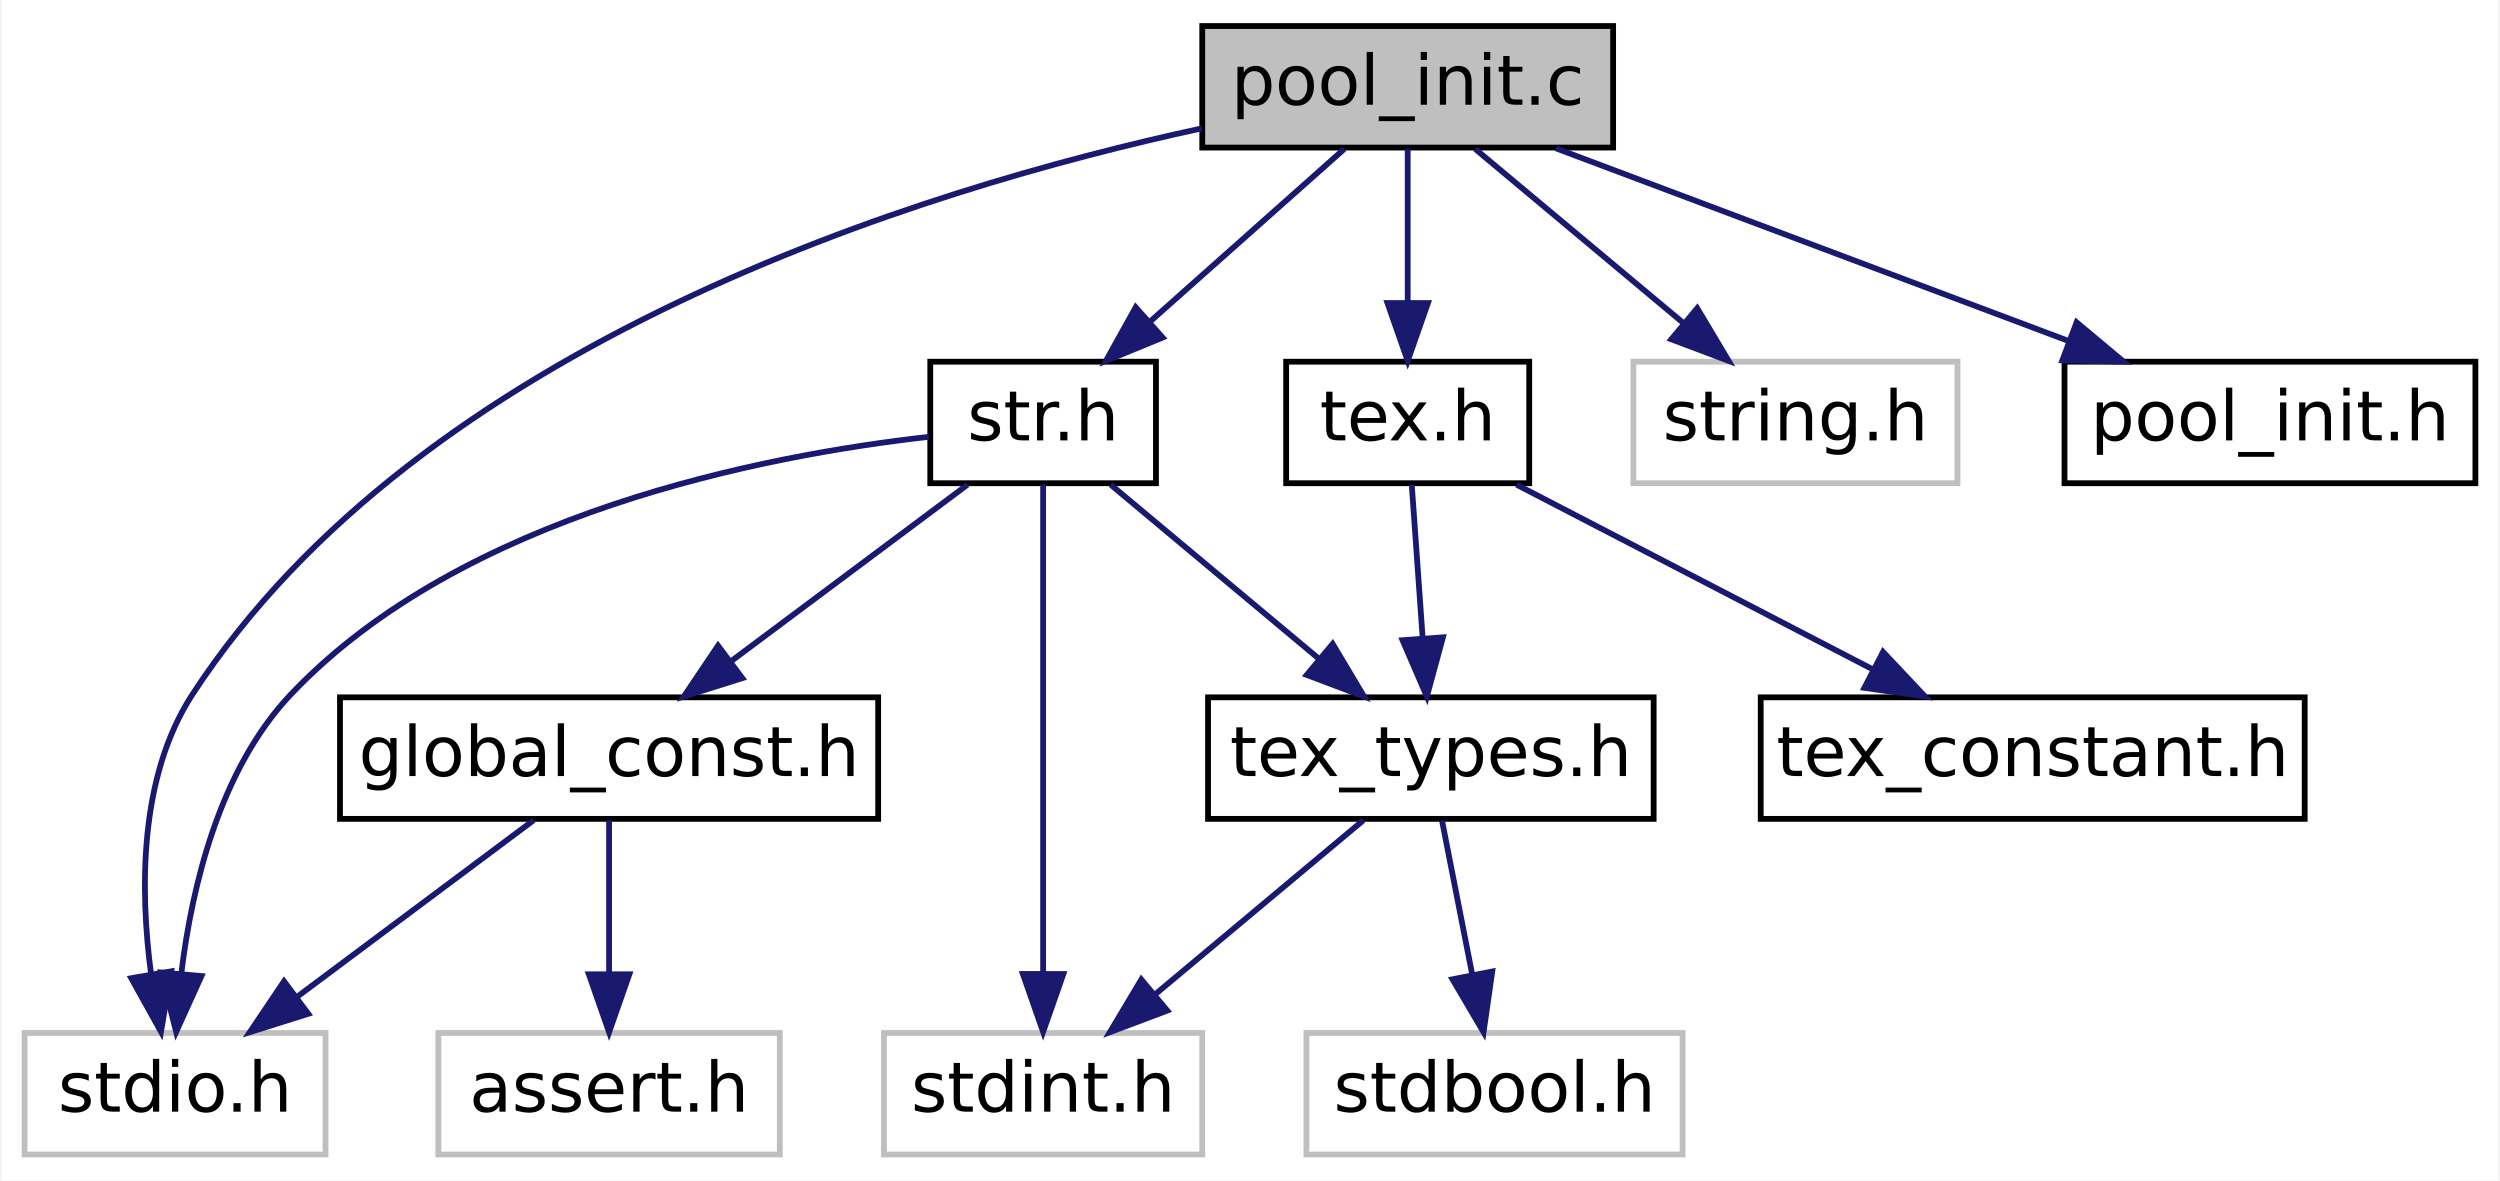
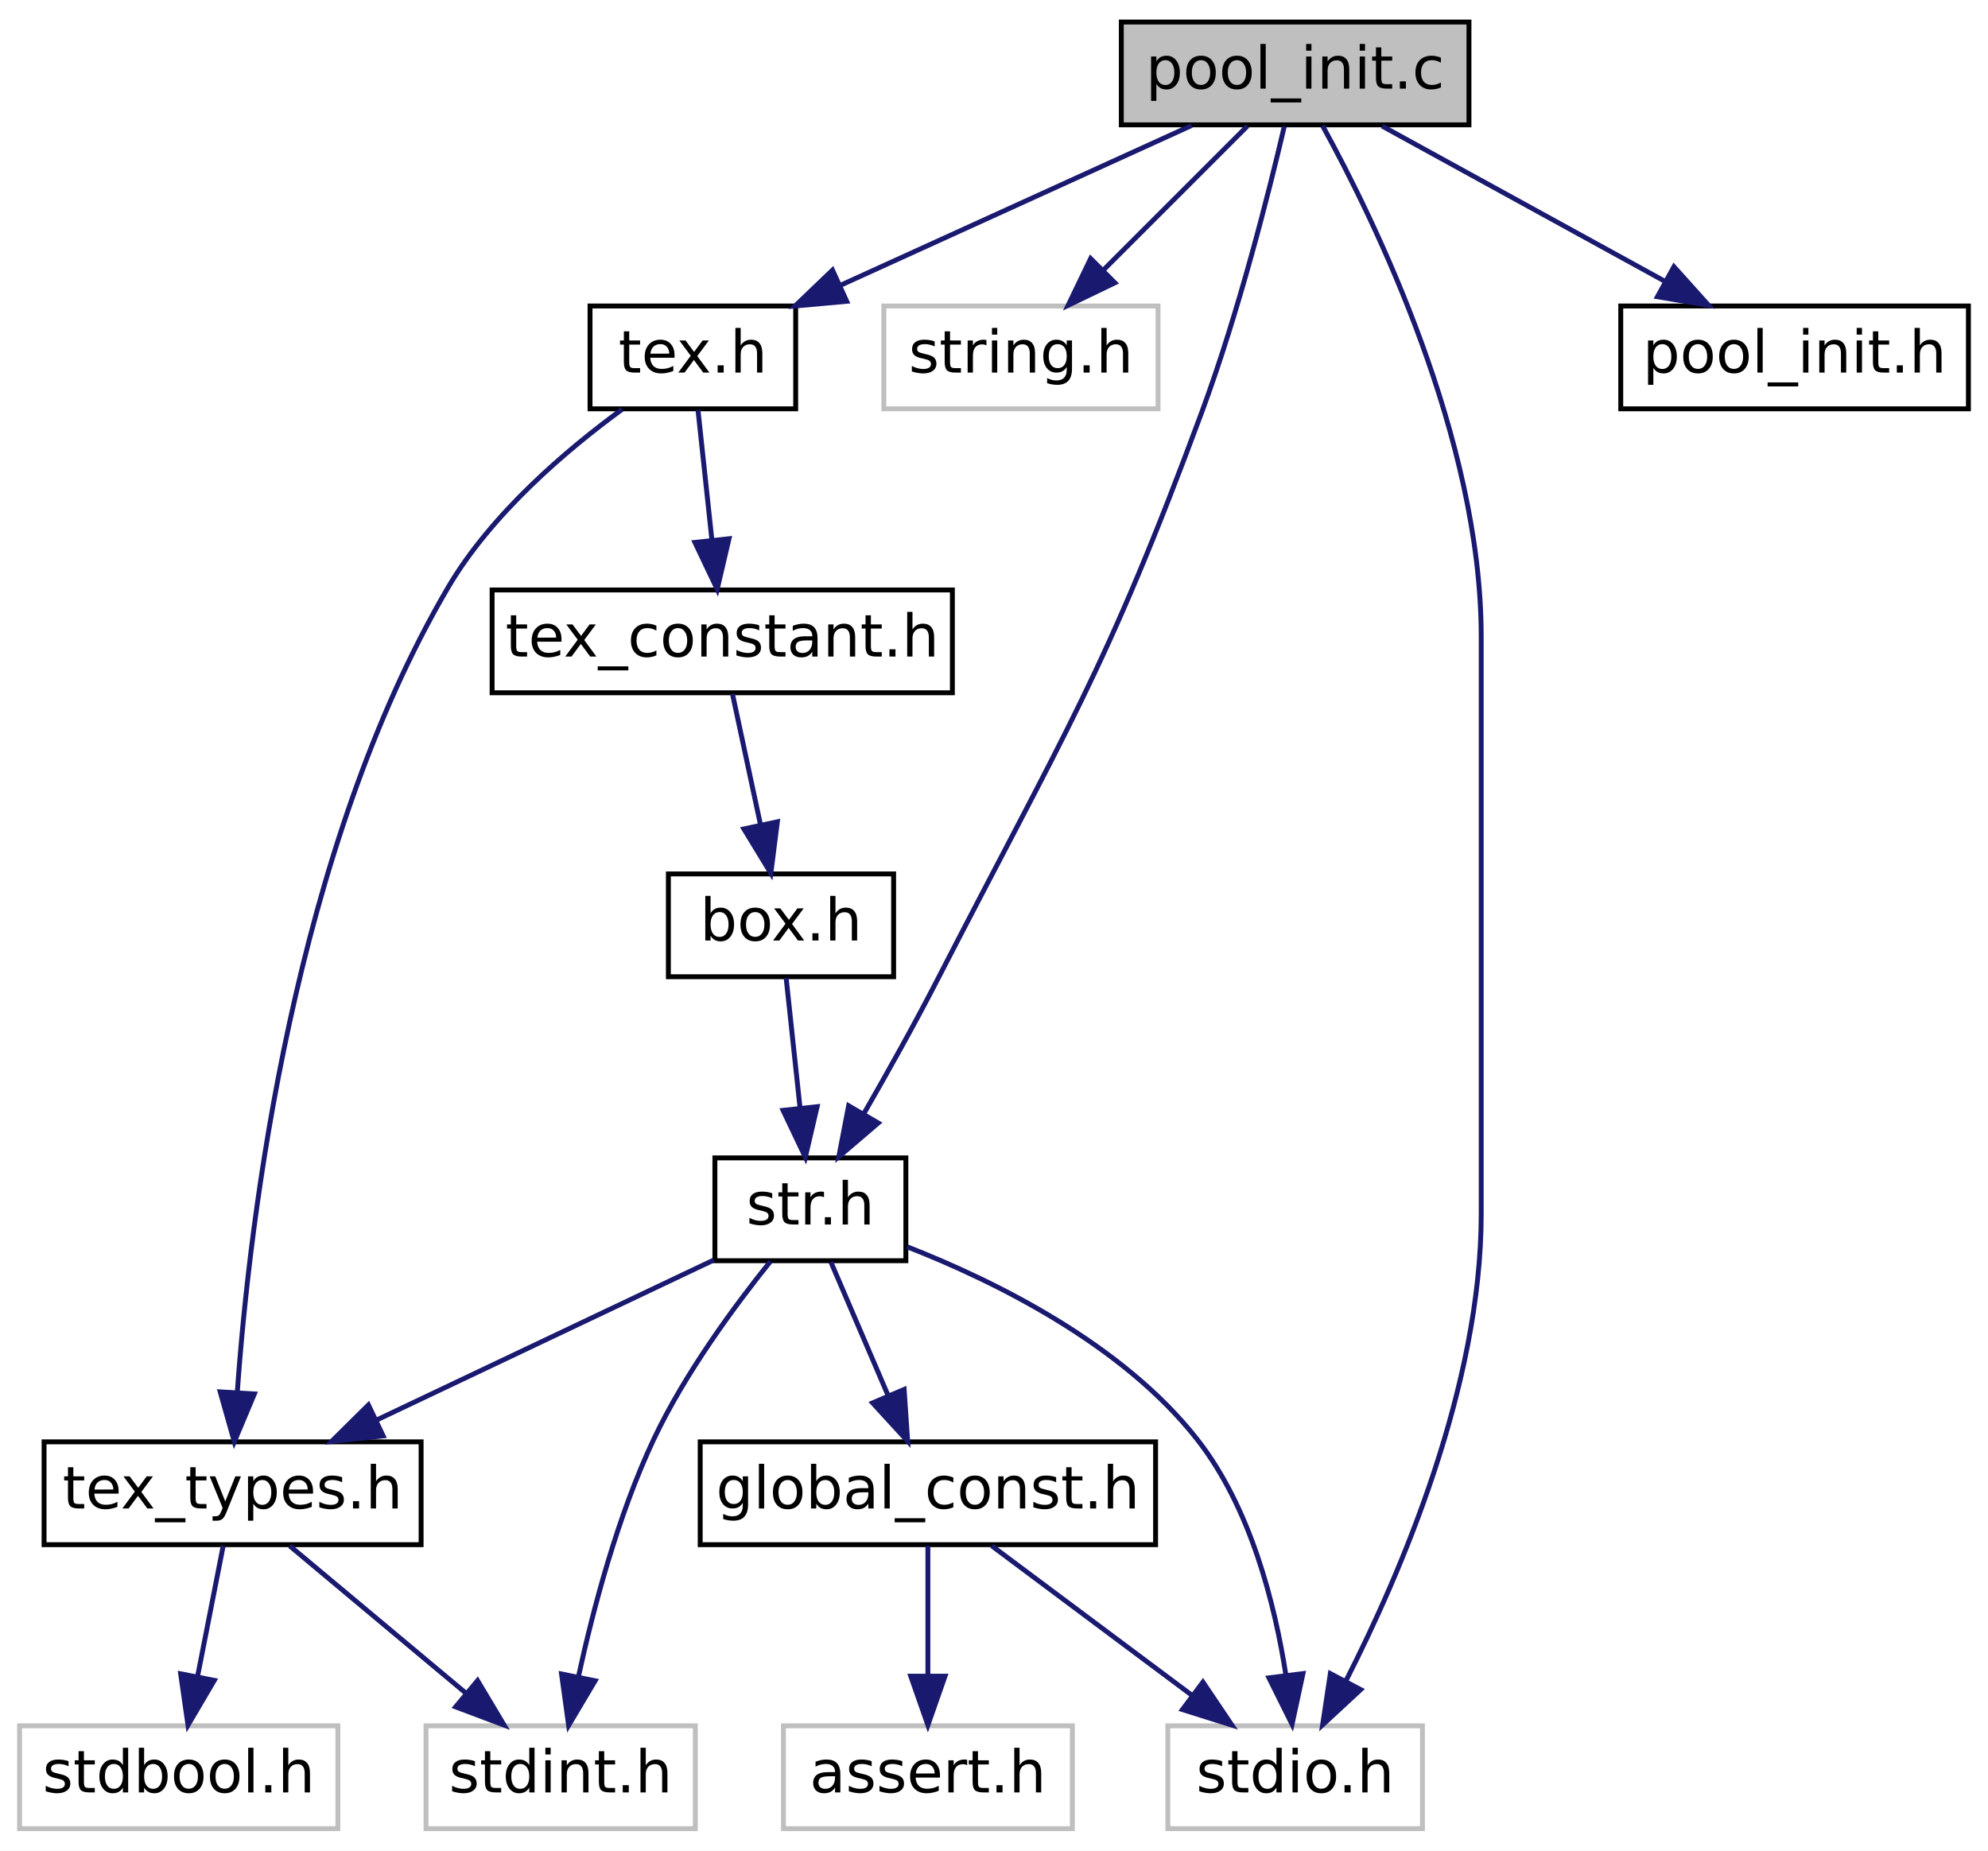
- <svg xmlns="http://www.w3.org/2000/svg" xmlns:xlink="http://www.w3.org/1999/xlink" width="432pt" height="204pt" viewBox="0.00 0.00 431.50 204.00">
-   <g id="graph0" class="graph" transform="scale(1 1) rotate(0) translate(4 200)">
-     <polygon fill="white" stroke="transparent" points="-4,4 -4,-200 427.5,-200 427.5,4 -4,4" />
+ <svg xmlns="http://www.w3.org/2000/svg" xmlns:xlink="http://www.w3.org/1999/xlink" width="406pt" height="378pt" viewBox="0.00 0.00 406.00 378.00">
+   <g id="graph0" class="graph" transform="scale(1 1) rotate(0) translate(4 374)">
+     <polygon fill="white" stroke="transparent" points="-4,4 -4,-374 402,-374 402,4 -4,4" />
    <g id="node1" class="node">
      <g id="a_node1">
        <a xlink:title=" ">
-           <polygon fill="#bfbfbf" stroke="black" points="203.5,-174.5 203.5,-195.5 274.5,-195.5 274.5,-174.5 203.5,-174.5" />
-           <text text-anchor="middle" x="239" y="-181.9" font-family="DejaVuSans" font-size="12.00">pool_init.c</text>
+           <polygon fill="#bfbfbf" stroke="black" points="225,-348.5 225,-369.5 296,-369.5 296,-348.5 225,-348.5" />
+           <text text-anchor="middle" x="260.5" y="-355.9" font-family="DejaVuSans" font-size="12.00">pool_init.c</text>
        </a>
      </g>
    </g>
    <g id="node2" class="node">
      <g id="a_node2">
        <a xlink:title=" ">
-           <polygon fill="white" stroke="#bfbfbf" points="0,-0.5 0,-21.5 52,-21.5 52,-0.5 0,-0.5" />
-           <text text-anchor="middle" x="26" y="-7.9" font-family="DejaVuSans" font-size="12.00">stdio.h</text>
+           <polygon fill="white" stroke="#bfbfbf" points="234.5,-0.5 234.5,-21.5 286.5,-21.5 286.5,-0.5 234.5,-0.5" />
+           <text text-anchor="middle" x="260.5" y="-7.9" font-family="DejaVuSans" font-size="12.00">stdio.h</text>
        </a>
      </g>
    </g>
    <g id="edge1" class="edge">
-       <path fill="none" stroke="midnightblue" d="M203.41,-177.82C154.62,-167.25 68.54,-140.67 29,-80 19.75,-65.8 19.92,-46.16 21.86,-31.64" />
-       <polygon fill="midnightblue" stroke="midnightblue" points="25.33,-32.16 23.57,-21.71 18.43,-30.97 25.33,-32.16" />
+       <path fill="none" stroke="midnightblue" d="M266.11,-348.3C276.68,-329.07 298.5,-284.47 298.5,-244 298.5,-244 298.5,-244 298.5,-126 298.5,-90.9 282.09,-52.7 270.84,-30.63" />
+       <polygon fill="midnightblue" stroke="midnightblue" points="273.88,-28.9 266.11,-21.7 267.69,-32.17 273.88,-28.9" />
    </g>
    <g id="node3" class="node">
      <g id="a_node3">
        <a xlink:title=" ">
-           <polygon fill="white" stroke="#bfbfbf" points="278,-116.5 278,-137.5 334,-137.5 334,-116.5 278,-116.5" />
-           <text text-anchor="middle" x="306" y="-123.9" font-family="DejaVuSans" font-size="12.00">string.h</text>
+           <polygon fill="white" stroke="#bfbfbf" points="176.5,-290.5 176.5,-311.5 232.5,-311.5 232.5,-290.5 176.5,-290.5" />
+           <text text-anchor="middle" x="204.5" y="-297.9" font-family="DejaVuSans" font-size="12.00">string.h</text>
        </a>
      </g>
    </g>
    <g id="edge2" class="edge">
-       <path fill="none" stroke="midnightblue" d="M250.67,-174.25C260.57,-165.97 274.96,-153.94 286.59,-144.22" />
-       <polygon fill="midnightblue" stroke="midnightblue" points="289.03,-146.74 294.46,-137.64 284.55,-141.37 289.03,-146.74" />
+       <path fill="none" stroke="midnightblue" d="M250.75,-348.25C242.64,-340.14 230.91,-328.41 221.29,-318.79" />
+       <polygon fill="midnightblue" stroke="midnightblue" points="223.69,-316.24 214.14,-311.64 218.74,-321.19 223.69,-316.24" />
    </g>
    <g id="node4" class="node">
      <g id="a_node4">
        <a xlink:href="tex_8h.html" target="_top" xlink:title=" ">
-           <polygon fill="white" stroke="black" points="218,-116.5 218,-137.5 260,-137.5 260,-116.5 218,-116.5" />
-           <text text-anchor="middle" x="239" y="-123.9" font-family="DejaVuSans" font-size="12.00">tex.h</text>
+           <polygon fill="white" stroke="black" points="116.5,-290.5 116.5,-311.5 158.5,-311.5 158.5,-290.5 116.5,-290.5" />
+           <text text-anchor="middle" x="137.5" y="-297.9" font-family="DejaVuSans" font-size="12.00">tex.h</text>
        </a>
      </g>
    </g>
    <g id="edge3" class="edge">
-       <path fill="none" stroke="midnightblue" d="M239,-174.25C239,-166.94 239,-156.69 239,-147.7" />
-       <polygon fill="midnightblue" stroke="midnightblue" points="242.5,-147.64 239,-137.64 235.5,-147.64 242.5,-147.64" />
+       <path fill="none" stroke="midnightblue" d="M239.36,-348.37C219.61,-339.38 189.93,-325.87 167.69,-315.75" />
+       <polygon fill="midnightblue" stroke="midnightblue" points="168.92,-312.46 158.37,-311.5 166.02,-318.83 168.92,-312.46" />
+     </g>
+     <g id="node10" class="node">
+       <g id="a_node10">
+         <a xlink:href="str_8h.html" target="_top" xlink:title=" ">
+           <polygon fill="white" stroke="black" points="142,-116.5 142,-137.5 181,-137.5 181,-116.5 142,-116.5" />
+           <text text-anchor="middle" x="161.5" y="-123.9" font-family="DejaVuSans" font-size="12.00">str.h</text>
+         </a>
+       </g>
+     </g>
+     <g id="edge16" class="edge">
+       <path fill="none" stroke="midnightblue" d="M258.28,-348.16C255.16,-334.79 248.98,-310.24 241.5,-290 221.78,-236.66 213.51,-224.57 187.5,-174 182.8,-164.85 177.22,-154.89 172.45,-146.59" />
+       <polygon fill="midnightblue" stroke="midnightblue" points="175.36,-144.63 167.31,-137.75 169.31,-148.15 175.36,-144.63" />
+     </g>
+     <g id="node13" class="node">
+       <g id="a_node13">
+         <a xlink:href="pool__init_8h.html" target="_top" xlink:title=" ">
+           <polygon fill="white" stroke="black" points="327,-290.5 327,-311.5 398,-311.5 398,-290.5 327,-290.5" />
+           <text text-anchor="middle" x="362.5" y="-297.9" font-family="DejaVuSans" font-size="12.00">pool_init.h</text>
+         </a>
+       </g>
+     </g>
+     <g id="edge17" class="edge">
+       <path fill="none" stroke="midnightblue" d="M278.27,-348.25C294.21,-339.49 317.83,-326.53 336,-316.55" />
+       <polygon fill="midnightblue" stroke="midnightblue" points="337.86,-319.52 344.94,-311.64 334.49,-313.39 337.86,-319.52" />
+     </g>
+     <g id="node5" class="node">
+       <g id="a_node5">
+         <a xlink:href="tex__types_8h.html" target="_top" xlink:title=" ">
+           <polygon fill="white" stroke="black" points="5,-58.5 5,-79.5 82,-79.5 82,-58.5 5,-58.5" />
+           <text text-anchor="middle" x="43.5" y="-65.9" font-family="DejaVuSans" font-size="12.00">tex_types.h</text>
+         </a>
+       </g>
+     </g>
+     <g id="edge4" class="edge">
+       <path fill="none" stroke="midnightblue" d="M123.03,-290.38C111.67,-282.08 96.34,-269.05 87.5,-254 55.98,-200.31 47.01,-125.24 44.48,-89.89" />
+       <polygon fill="midnightblue" stroke="midnightblue" points="47.95,-89.29 43.85,-79.52 40.97,-89.71 47.95,-89.29" />
+     </g>
+     <g id="node8" class="node">
+       <g id="a_node8">
+         <a xlink:href="tex__constant_8h.html" target="_top" xlink:title=" ">
+           <polygon fill="white" stroke="black" points="96.5,-232.5 96.5,-253.5 190.5,-253.5 190.5,-232.5 96.5,-232.5" />
+           <text text-anchor="middle" x="143.5" y="-239.9" font-family="DejaVuSans" font-size="12.00">tex_constant.h</text>
+         </a>
+       </g>
+     </g>
+     <g id="edge7" class="edge">
+       <path fill="none" stroke="midnightblue" d="M138.55,-290.25C139.33,-282.94 140.43,-272.69 141.39,-263.7" />
+       <polygon fill="midnightblue" stroke="midnightblue" points="144.88,-263.96 142.47,-253.64 137.92,-263.21 144.88,-263.96" />
+     </g>
+     <g id="node6" class="node">
+       <g id="a_node6">
+         <a xlink:title=" ">
+           <polygon fill="white" stroke="#bfbfbf" points="0,-0.5 0,-21.5 65,-21.5 65,-0.5 0,-0.5" />
+           <text text-anchor="middle" x="32.5" y="-7.9" font-family="DejaVuSans" font-size="12.00">stdbool.h</text>
+         </a>
+       </g>
+     </g>
+     <g id="edge5" class="edge">
+       <path fill="none" stroke="midnightblue" d="M41.58,-58.25C40.15,-50.94 38.14,-40.69 36.37,-31.7" />
+       <polygon fill="midnightblue" stroke="midnightblue" points="39.76,-30.78 34.39,-21.64 32.89,-32.13 39.76,-30.78" />
+     </g>
+     <g id="node7" class="node">
+       <g id="a_node7">
+         <a xlink:title=" ">
+           <polygon fill="white" stroke="#bfbfbf" points="83,-0.5 83,-21.5 138,-21.5 138,-0.5 83,-0.5" />
+           <text text-anchor="middle" x="110.5" y="-7.9" font-family="DejaVuSans" font-size="12.00">stdint.h</text>
+         </a>
+       </g>
+     </g>
+     <g id="edge6" class="edge">
+       <path fill="none" stroke="midnightblue" d="M55.17,-58.25C65.07,-49.97 79.46,-37.94 91.09,-28.22" />
+       <polygon fill="midnightblue" stroke="midnightblue" points="93.53,-30.74 98.96,-21.64 89.05,-25.37 93.53,-30.74" />
    </g>
    <g id="node9" class="node">
      <g id="a_node9">
-         <a xlink:href="str_8h.html" target="_top" xlink:title=" ">
-           <polygon fill="white" stroke="black" points="156.5,-116.5 156.5,-137.5 195.5,-137.5 195.5,-116.5 156.5,-116.5" />
-           <text text-anchor="middle" x="176" y="-123.9" font-family="DejaVuSans" font-size="12.00">str.h</text>
+         <a xlink:href="box_8h.html" target="_top" xlink:title=" ">
+           <polygon fill="white" stroke="black" points="132.5,-174.5 132.5,-195.5 178.5,-195.5 178.5,-174.5 132.5,-174.5" />
+           <text text-anchor="middle" x="155.5" y="-181.9" font-family="DejaVuSans" font-size="12.00">box.h</text>
        </a>
      </g>
    </g>
    <g id="edge8" class="edge">
-       <path fill="none" stroke="midnightblue" d="M228.03,-174.25C218.81,-166.05 205.45,-154.17 194.57,-144.51" />
-       <polygon fill="midnightblue" stroke="midnightblue" points="196.65,-141.67 186.85,-137.64 192,-146.9 196.65,-141.67" />
+       <path fill="none" stroke="midnightblue" d="M145.59,-232.25C147.16,-224.94 149.35,-214.69 151.28,-205.7" />
+       <polygon fill="midnightblue" stroke="midnightblue" points="154.76,-206.15 153.43,-195.64 147.92,-204.69 154.76,-206.15" />
    </g>
-     <g id="node12" class="node">
-       <g id="a_node12">
-         <a xlink:href="pool__init_8h.html" target="_top" xlink:title=" ">
-           <polygon fill="white" stroke="black" points="352.5,-116.5 352.5,-137.5 423.5,-137.5 423.5,-116.5 352.5,-116.5" />
-           <text text-anchor="middle" x="388" y="-123.9" font-family="DejaVuSans" font-size="12.00">pool_init.h</text>
-         </a>
-       </g>
+     <g id="edge9" class="edge">
+       <path fill="none" stroke="midnightblue" d="M156.55,-174.25C157.33,-166.94 158.43,-156.69 159.39,-147.7" />
+       <polygon fill="midnightblue" stroke="midnightblue" points="162.88,-147.96 160.47,-137.64 155.92,-147.21 162.88,-147.96" />
+     </g>
+     <g id="edge10" class="edge">
+       <path fill="none" stroke="midnightblue" d="M181.25,-119.35C199.23,-112.31 225.23,-99.49 240.5,-80 251.39,-66.11 256.35,-46.44 258.62,-31.82" />
+       <polygon fill="midnightblue" stroke="midnightblue" points="262.1,-32.17 259.87,-21.81 255.15,-31.3 262.1,-32.17" />
    </g>
    <g id="edge15" class="edge">
-       <path fill="none" stroke="midnightblue" d="M264.61,-174.37C289.07,-165.18 326.11,-151.26 353.22,-141.07" />
-       <polygon fill="midnightblue" stroke="midnightblue" points="354.59,-144.3 362.72,-137.5 352.13,-137.74 354.59,-144.3" />
-     </g>
-     <g id="node5" class="node">
-       <g id="a_node5">
-         <a xlink:href="tex__types_8h.html" target="_top" xlink:title=" ">
-           <polygon fill="white" stroke="black" points="204.5,-58.5 204.5,-79.5 281.5,-79.5 281.5,-58.5 204.5,-58.5" />
-           <text text-anchor="middle" x="243" y="-65.9" font-family="DejaVuSans" font-size="12.00">tex_types.h</text>
-         </a>
-       </g>
-     </g>
-     <g id="edge4" class="edge">
-       <path fill="none" stroke="midnightblue" d="M239.7,-116.25C240.22,-108.94 240.95,-98.69 241.59,-89.7" />
-       <polygon fill="midnightblue" stroke="midnightblue" points="245.09,-89.87 242.31,-79.64 238.11,-89.37 245.09,-89.87" />
-     </g>
-     <g id="node8" class="node">
-       <g id="a_node8">
-         <a xlink:href="tex__constant_8h.html" target="_top" xlink:title=" ">
-           <polygon fill="white" stroke="black" points="300,-58.5 300,-79.5 394,-79.5 394,-58.5 300,-58.5" />
-           <text text-anchor="middle" x="347" y="-65.9" font-family="DejaVuSans" font-size="12.00">tex_constant.h</text>
-         </a>
-       </g>
-     </g>
-     <g id="edge7" class="edge">
-       <path fill="none" stroke="midnightblue" d="M257.81,-116.25C274.85,-107.41 300.16,-94.29 319.47,-84.28" />
-       <polygon fill="midnightblue" stroke="midnightblue" points="321.14,-87.35 328.4,-79.64 317.91,-81.14 321.14,-87.35" />
-     </g>
-     <g id="node6" class="node">
-       <g id="a_node6">
-         <a xlink:title=" ">
-           <polygon fill="white" stroke="#bfbfbf" points="221.5,-0.5 221.5,-21.5 286.5,-21.5 286.5,-0.5 221.5,-0.5" />
-           <text text-anchor="middle" x="254" y="-7.9" font-family="DejaVuSans" font-size="12.00">stdbool.h</text>
-         </a>
-       </g>
-     </g>
-     <g id="edge5" class="edge">
-       <path fill="none" stroke="midnightblue" d="M244.92,-58.25C246.35,-50.94 248.36,-40.69 250.13,-31.7" />
-       <polygon fill="midnightblue" stroke="midnightblue" points="253.61,-32.13 252.11,-21.64 246.74,-30.78 253.61,-32.13" />
-     </g>
-     <g id="node7" class="node">
-       <g id="a_node7">
-         <a xlink:title=" ">
-           <polygon fill="white" stroke="#bfbfbf" points="148.5,-0.5 148.5,-21.5 203.5,-21.5 203.5,-0.5 148.5,-0.5" />
-           <text text-anchor="middle" x="176" y="-7.9" font-family="DejaVuSans" font-size="12.00">stdint.h</text>
-         </a>
-       </g>
-     </g>
-     <g id="edge6" class="edge">
-       <path fill="none" stroke="midnightblue" d="M231.33,-58.25C221.43,-49.97 207.04,-37.94 195.41,-28.22" />
-       <polygon fill="midnightblue" stroke="midnightblue" points="197.45,-25.37 187.54,-21.64 192.97,-30.74 197.45,-25.37" />
-     </g>
-     <g id="edge9" class="edge">
-       <path fill="none" stroke="midnightblue" d="M156.27,-124.52C127.87,-121.32 75.64,-111.28 46,-80 33.73,-67.04 28.94,-46.94 27.1,-31.95" />
-       <polygon fill="midnightblue" stroke="midnightblue" points="30.56,-31.34 26.19,-21.69 23.58,-31.96 30.56,-31.34" />
-     </g>
-     <g id="edge14" class="edge">
-       <path fill="none" stroke="midnightblue" d="M187.67,-116.25C197.57,-107.97 211.96,-95.94 223.59,-86.22" />
-       <polygon fill="midnightblue" stroke="midnightblue" points="226.03,-88.74 231.46,-79.64 221.55,-83.37 226.03,-88.74" />
-     </g>
-     <g id="edge10" class="edge">
-       <path fill="none" stroke="midnightblue" d="M176,-116.28C176,-97.6 176,-56.37 176,-31.72" />
-       <polygon fill="midnightblue" stroke="midnightblue" points="179.5,-31.69 176,-21.69 172.5,-31.7 179.5,-31.69" />
-     </g>
-     <g id="node10" class="node">
-       <g id="a_node10">
-         <a xlink:href="global__const_8h.html" target="_top" xlink:title=" ">
-           <polygon fill="white" stroke="black" points="54.5,-58.5 54.5,-79.5 147.5,-79.5 147.5,-58.5 54.5,-58.5" />
-           <text text-anchor="middle" x="101" y="-65.9" font-family="DejaVuSans" font-size="12.00">global_const.h</text>
-         </a>
-       </g>
+       <path fill="none" stroke="midnightblue" d="M141.75,-116.63C122.97,-107.72 94.49,-94.2 73.02,-84.01" />
+       <polygon fill="midnightblue" stroke="midnightblue" points="74.25,-80.72 63.71,-79.59 71.24,-87.04 74.25,-80.72" />
    </g>
    <g id="edge11" class="edge">
-       <path fill="none" stroke="midnightblue" d="M162.94,-116.25C151.64,-107.81 135.12,-95.47 121.97,-85.66" />
-       <polygon fill="midnightblue" stroke="midnightblue" points="124.02,-82.82 113.91,-79.64 119.83,-88.43 124.02,-82.82" />
-     </g>
-     <g id="edge13" class="edge">
-       <path fill="none" stroke="midnightblue" d="M87.94,-58.25C76.64,-49.81 60.12,-37.47 46.97,-27.66" />
-       <polygon fill="midnightblue" stroke="midnightblue" points="49.02,-24.82 38.91,-21.64 44.83,-30.43 49.02,-24.82" />
+       <path fill="none" stroke="midnightblue" d="M153.35,-116.37C146.17,-107.45 135.88,-93.55 129.5,-80 122.16,-64.42 117.16,-45.47 114.13,-31.53" />
+       <polygon fill="midnightblue" stroke="midnightblue" points="117.54,-30.7 112.13,-21.59 110.68,-32.09 117.54,-30.7" />
    </g>
    <g id="node11" class="node">
      <g id="a_node11">
-         <a xlink:title=" ">
-           <polygon fill="white" stroke="#bfbfbf" points="71.5,-0.5 71.5,-21.5 130.5,-21.5 130.5,-0.5 71.5,-0.5" />
-           <text text-anchor="middle" x="101" y="-7.9" font-family="DejaVuSans" font-size="12.00">assert.h</text>
+         <a xlink:href="global__const_8h.html" target="_top" xlink:title=" ">
+           <polygon fill="white" stroke="black" points="139,-58.5 139,-79.5 232,-79.5 232,-58.5 139,-58.5" />
+           <text text-anchor="middle" x="185.5" y="-65.9" font-family="DejaVuSans" font-size="12.00">global_const.h</text>
        </a>
      </g>
    </g>
    <g id="edge12" class="edge">
-       <path fill="none" stroke="midnightblue" d="M101,-58.25C101,-50.94 101,-40.69 101,-31.7" />
-       <polygon fill="midnightblue" stroke="midnightblue" points="104.5,-31.64 101,-21.64 97.5,-31.64 104.5,-31.64" />
+       <path fill="none" stroke="midnightblue" d="M165.68,-116.25C168.88,-108.78 173.4,-98.24 177.31,-89.11" />
+       <polygon fill="midnightblue" stroke="midnightblue" points="180.65,-90.21 181.37,-79.64 174.21,-87.46 180.65,-90.21" />
+     </g>
+     <g id="edge14" class="edge">
+       <path fill="none" stroke="midnightblue" d="M198.56,-58.25C209.86,-49.81 226.38,-37.47 239.53,-27.66" />
+       <polygon fill="midnightblue" stroke="midnightblue" points="241.67,-30.43 247.59,-21.64 237.48,-24.82 241.67,-30.43" />
+     </g>
+     <g id="node12" class="node">
+       <g id="a_node12">
+         <a xlink:title=" ">
+           <polygon fill="white" stroke="#bfbfbf" points="156,-0.5 156,-21.5 215,-21.5 215,-0.5 156,-0.5" />
+           <text text-anchor="middle" x="185.5" y="-7.9" font-family="DejaVuSans" font-size="12.00">assert.h</text>
+         </a>
+       </g>
+     </g>
+     <g id="edge13" class="edge">
+       <path fill="none" stroke="midnightblue" d="M185.5,-58.25C185.5,-50.94 185.5,-40.69 185.5,-31.7" />
+       <polygon fill="midnightblue" stroke="midnightblue" points="189,-31.64 185.5,-21.64 182,-31.64 189,-31.64" />
    </g>
  </g>
</svg>
